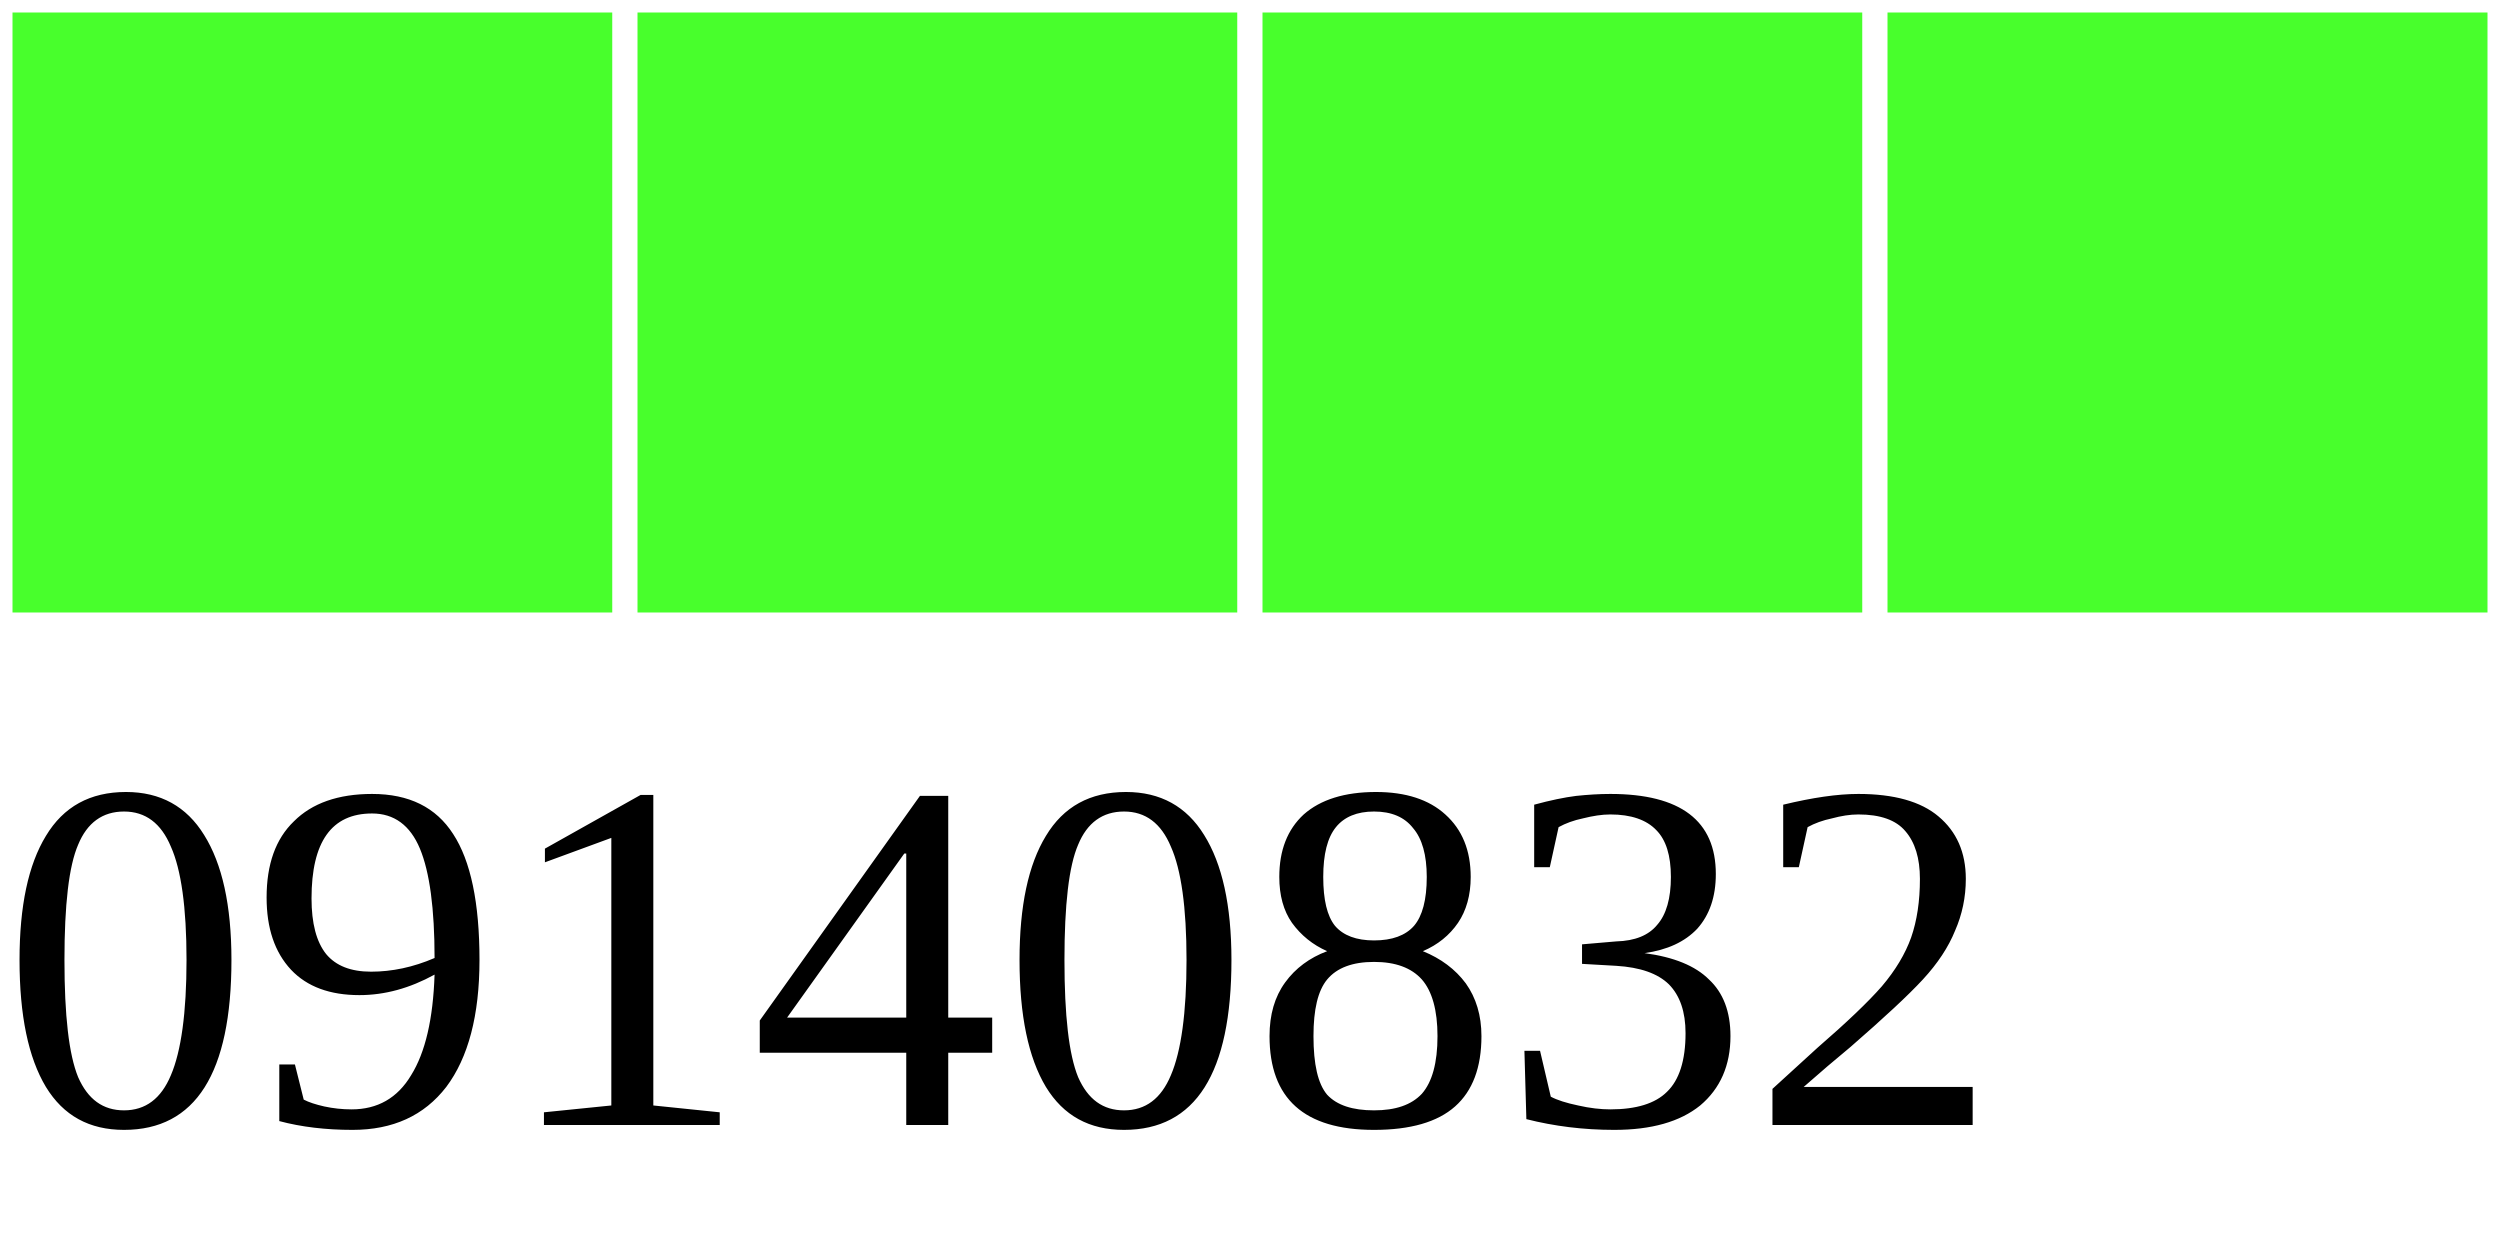
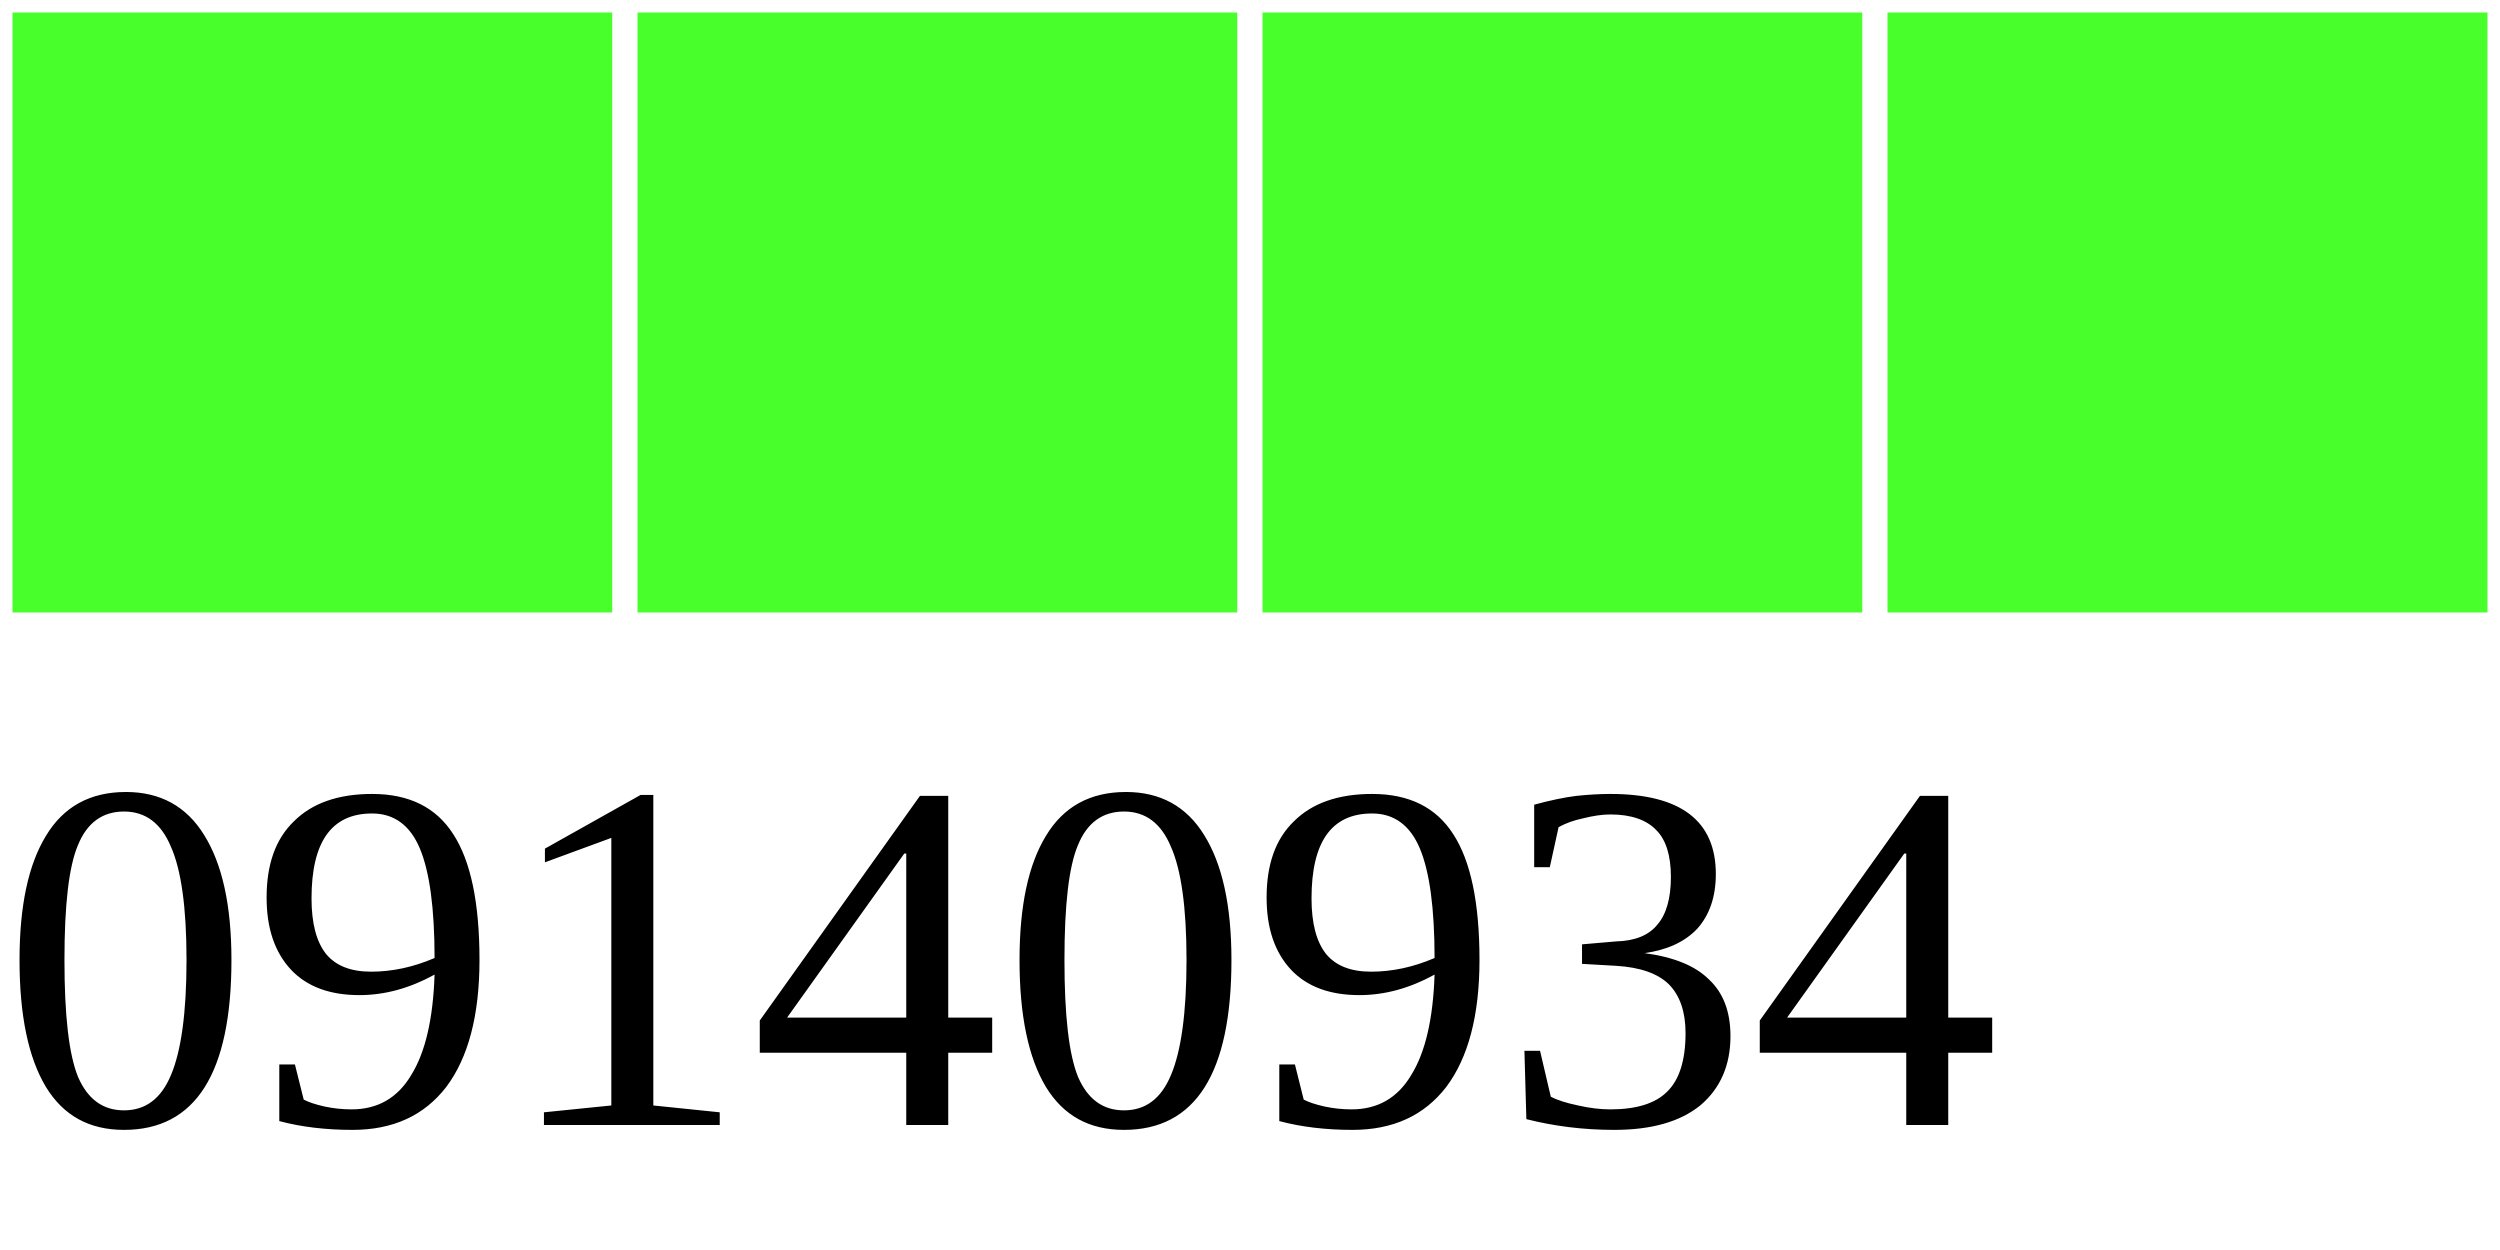
<svg xmlns="http://www.w3.org/2000/svg" width="40" height="20">
  <g>
    <rect width="10" height="10" style="fill:#48FF2C;stroke-width:0.4;stroke:rgb(255,255,255)" x="0" />
    <rect width="10" height="10" style="fill:#48FF2C;stroke-width:0.4;stroke:rgb(255,255,255)" x="10" />
    <rect width="10" height="10" style="fill:#48FF2C;stroke-width:0.4;stroke:rgb(255,255,255)" x="20" />
    <rect width="10" height="10" style="fill:#48FF2C;stroke-width:0.4;stroke:rgb(255,255,255)" x="30" />
-     <text x="0" y="18" fill="black" font-size="8">09140832</text>
+     <text x="0" y="18" fill="black" font-size="8">09140934</text>
  </g>
</svg>
